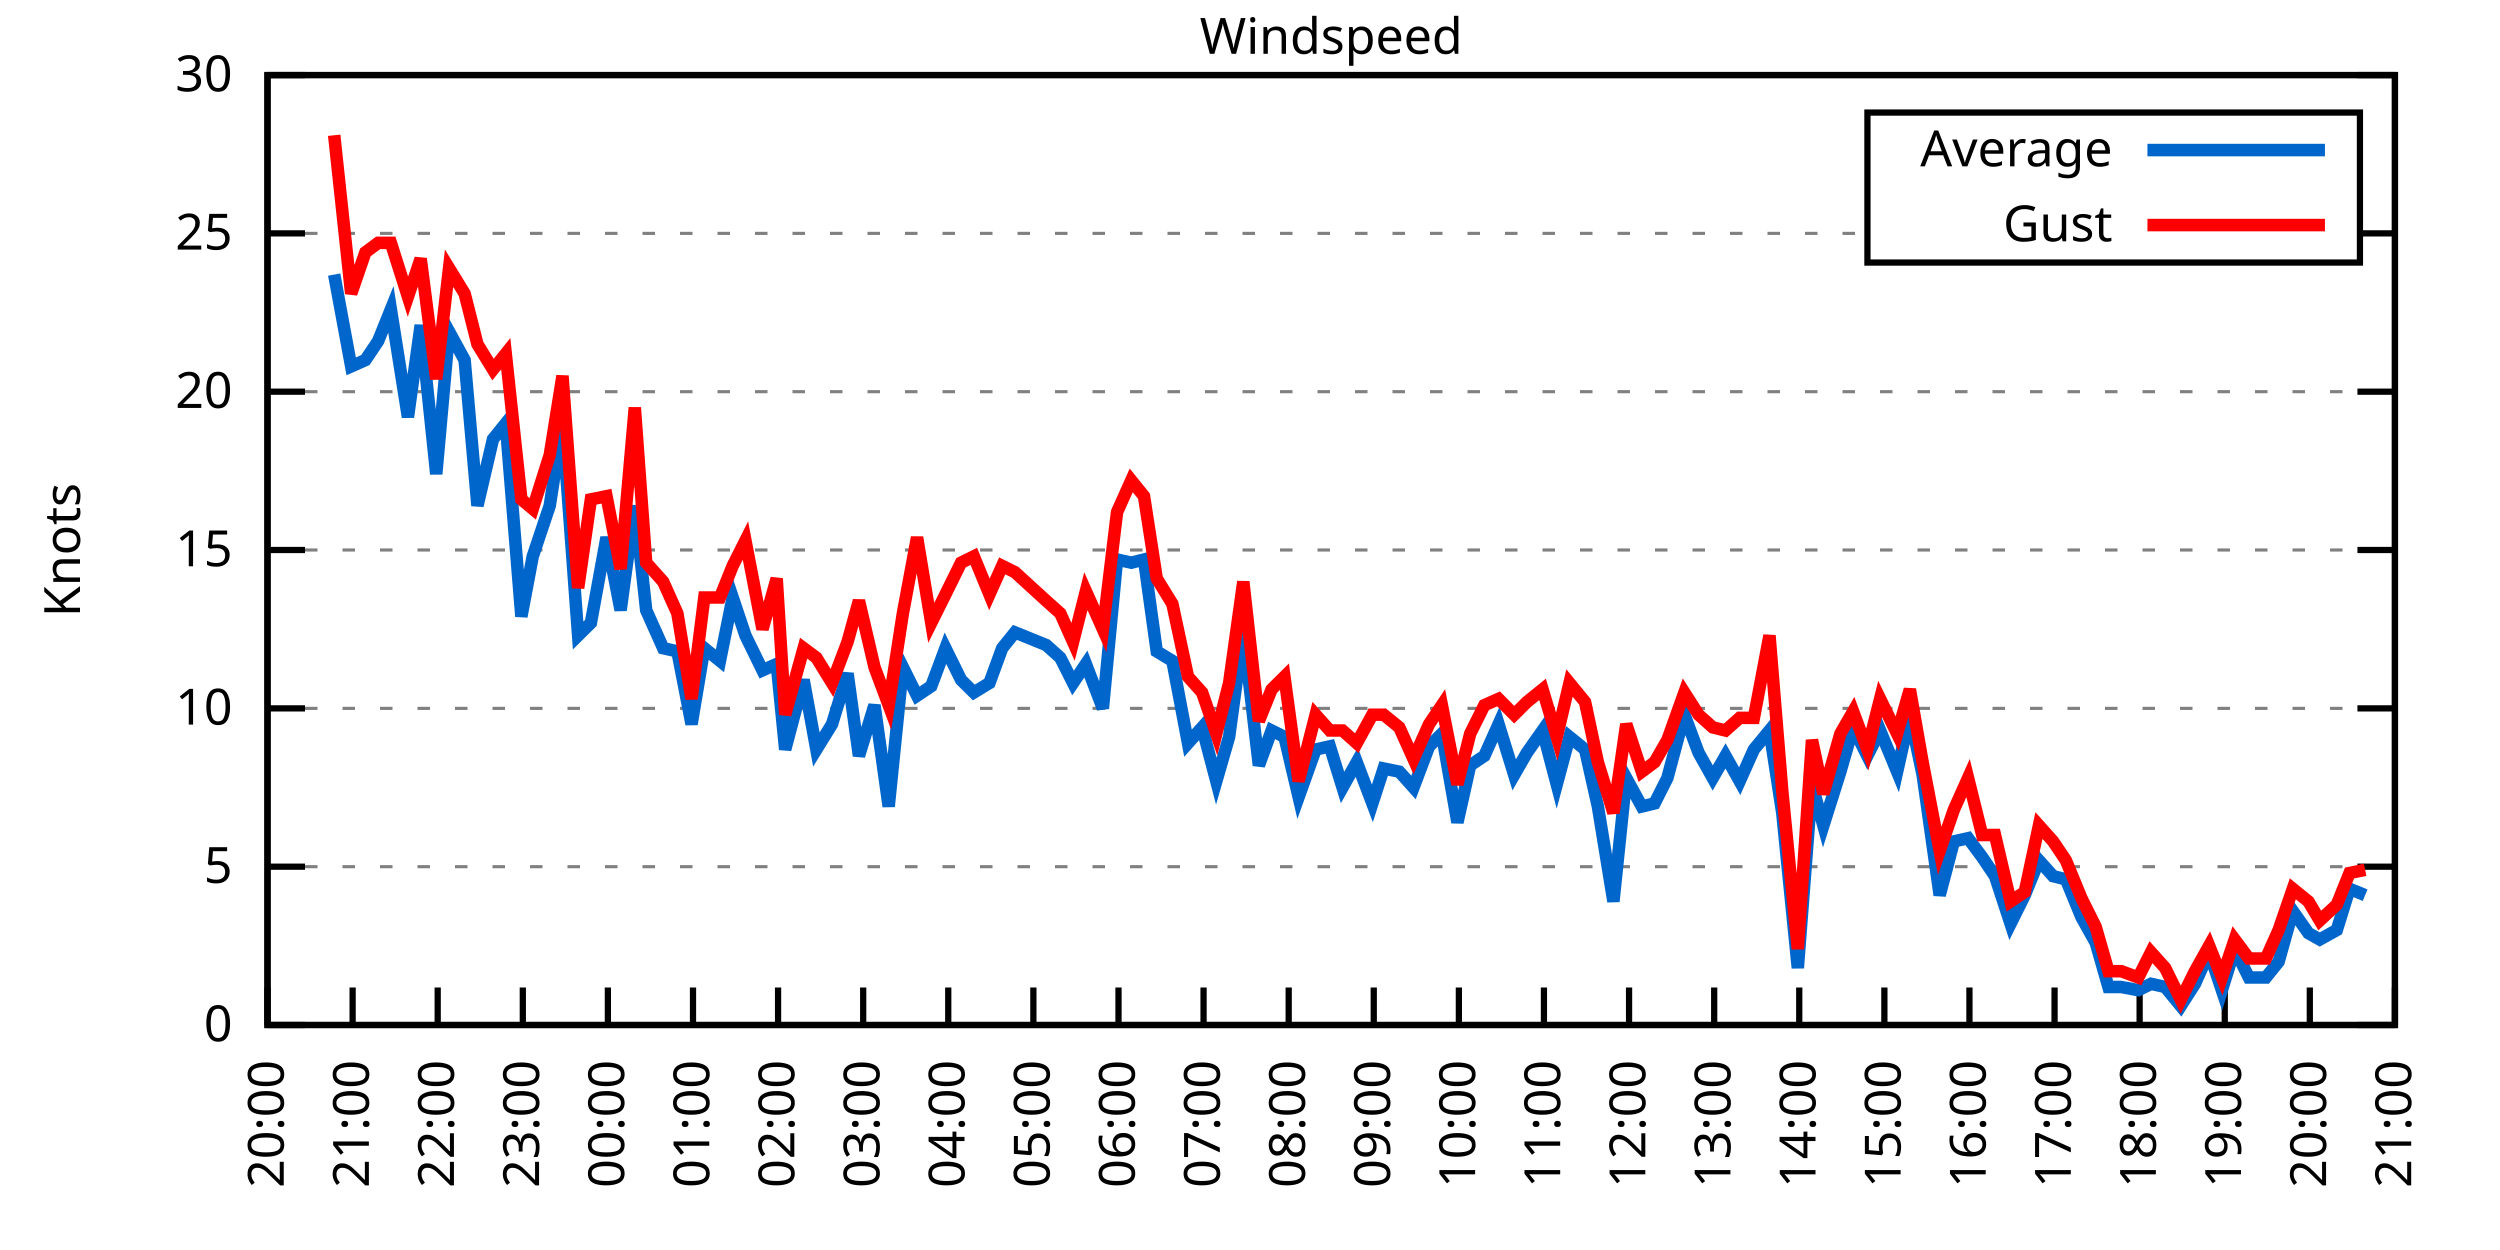
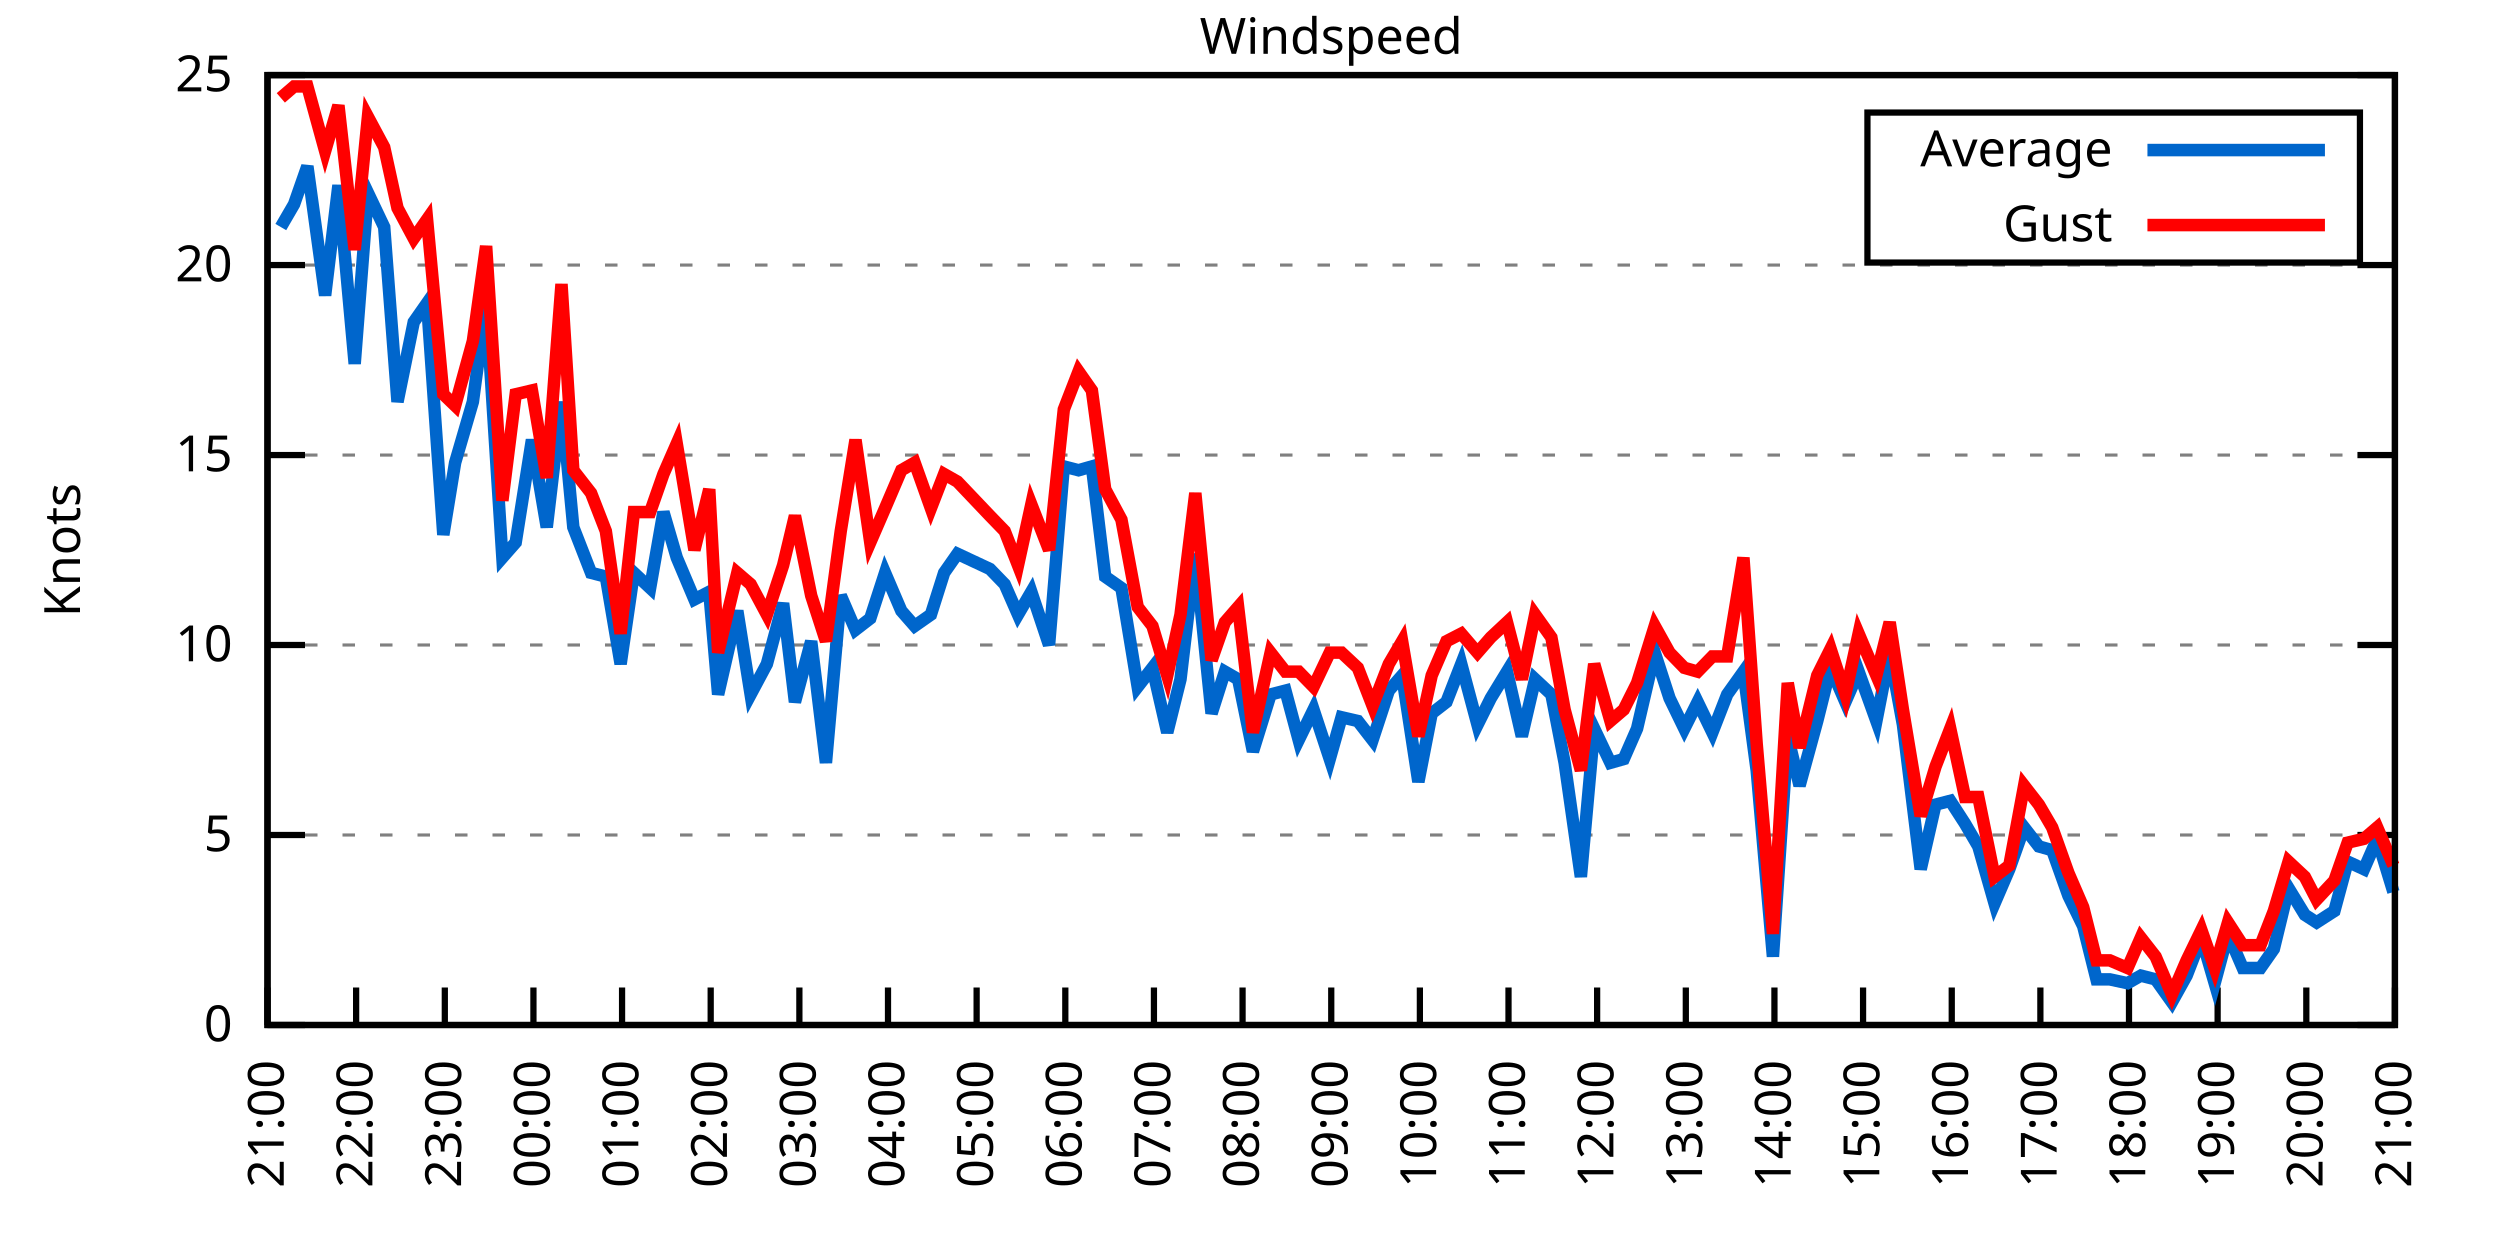
<svg xmlns="http://www.w3.org/2000/svg" xmlns:xlink="http://www.w3.org/1999/xlink" width="400" height="200" viewBox="0 0 400 200">
  <g id="gnuplot_canvas">
    <rect x="0" y="0" width="400" height="200" fill="none" />
    <defs>
      <circle id="gpDot" r="0.5" stroke-width="0.5" stroke="currentColor" />
      <path id="gpPt0" stroke-width="0.333" stroke="currentColor" d="M-1,0 h2 M0,-1 v2" />
      <path id="gpPt1" stroke-width="0.333" stroke="currentColor" d="M-1,-1 L1,1 M1,-1 L-1,1" />
      <path id="gpPt2" stroke-width="0.333" stroke="currentColor" d="M-1,0 L1,0 M0,-1 L0,1 M-1,-1 L1,1 M-1,1 L1,-1" />
      <rect id="gpPt3" stroke-width="0.333" stroke="currentColor" x="-1" y="-1" width="2" height="2" />
      <rect id="gpPt4" stroke-width="0.333" stroke="currentColor" fill="currentColor" x="-1" y="-1" width="2" height="2" />
      <circle id="gpPt5" stroke-width="0.333" stroke="currentColor" cx="0" cy="0" r="1" />
      <use xlink:href="#gpPt5" id="gpPt6" fill="currentColor" stroke="none" />
      <path id="gpPt7" stroke-width="0.333" stroke="currentColor" d="M0,-1.33 L-1.33,0.67 L1.33,0.67 z" />
      <use xlink:href="#gpPt7" id="gpPt8" fill="currentColor" stroke="none" />
      <use xlink:href="#gpPt7" id="gpPt9" stroke="currentColor" transform="rotate(180)" />
      <use xlink:href="#gpPt9" id="gpPt10" fill="currentColor" stroke="none" />
      <use xlink:href="#gpPt3" id="gpPt11" stroke="currentColor" transform="rotate(45)" />
      <use xlink:href="#gpPt11" id="gpPt12" fill="currentColor" stroke="none" />
      <path id="gpPt13" stroke-width="0.333" stroke="currentColor" d="M0,1.330 L1.265,0.411 L0.782,-1.067 L-0.782,-1.076 L-1.265,0.411 z" />
      <use xlink:href="#gpPt13" id="gpPt14" fill="currentColor" stroke="none" />
      <filter id="textbox" filterUnits="objectBoundingBox" x="0" y="0" height="1" width="1">
        <feFlood flood-color="white" flood-opacity="1" result="bgnd" />
        <feComposite in="SourceGraphic" in2="bgnd" operator="atop" />
      </filter>
      <filter id="greybox" filterUnits="objectBoundingBox" x="0" y="0" height="1" width="1">
        <feFlood flood-color="lightgrey" flood-opacity="1" result="grey" />
        <feComposite in="SourceGraphic" in2="grey" operator="atop" />
      </filter>
    </defs>
    <g fill="none" color="white" stroke="currentColor" stroke-width="1.00" stroke-linecap="butt" stroke-linejoin="miter">
</g>
    <g fill="none" color="black" stroke="currentColor" stroke-width="1.00" stroke-linecap="butt" stroke-linejoin="miter">
      <g stroke="none" shape-rendering="crispEdges">
        <polygon fill="rgb(255, 255, 255)" points="42.80,164.00 383.18,164.00 383.18,12.02 42.80,12.02 " />
      </g>
    </g>
    <g fill="none" color="black" stroke="currentColor" stroke-width="1.00" stroke-linecap="butt" stroke-linejoin="miter">
</g>
    <g fill="none" color="black" stroke="black" stroke-width="0.50" stroke-linecap="butt" stroke-linejoin="miter">
</g>
    <g fill="none" color="gray" stroke="currentColor" stroke-width="0.50" stroke-linecap="butt" stroke-linejoin="miter">
      <path stroke="gray" stroke-dasharray="2,4" class="gridline" d="M42.80,164.00 L383.19,164.00  " />
    </g>
    <g fill="none" color="gray" stroke="gray" stroke-width="1.00" stroke-linecap="butt" stroke-linejoin="miter">
</g>
    <g fill="none" color="black" stroke="currentColor" stroke-width="1.00" stroke-linecap="butt" stroke-linejoin="miter">
      <path stroke="black" d="M42.80,164.00 L48.80,164.00 M383.19,164.00 L377.19,164.00  " />
      <g transform="translate(37.20,166.60)" stroke="none" fill="black" font-family="Sans" font-size="8.00" text-anchor="end">
        <text>
          <tspan font-family="Sans"> 0</tspan>
        </text>
      </g>
    </g>
    <g fill="none" color="black" stroke="currentColor" stroke-width="1.00" stroke-linecap="butt" stroke-linejoin="miter">
</g>
    <g fill="none" color="black" stroke="black" stroke-width="0.50" stroke-linecap="butt" stroke-linejoin="miter">
</g>
    <g fill="none" color="gray" stroke="currentColor" stroke-width="0.50" stroke-linecap="butt" stroke-linejoin="miter">
-       <path stroke="gray" stroke-dasharray="2,4" class="gridline" d="M42.80,138.67 L383.19,138.67  " />
-     </g>
-     <g fill="none" color="gray" stroke="gray" stroke-width="1.00" stroke-linecap="butt" stroke-linejoin="miter">
- </g>
-     <g fill="none" color="black" stroke="currentColor" stroke-width="1.00" stroke-linecap="butt" stroke-linejoin="miter">
-       <path stroke="black" d="M42.80,138.67 L48.80,138.67 M383.19,138.67 L377.19,138.67  " />
-       <g transform="translate(37.20,141.27)" stroke="none" fill="black" font-family="Sans" font-size="8.00" text-anchor="end">
+       <path stroke="gray" stroke-dasharray="2,4" class="gridline" d="M42.80,133.60 L383.19,133.60  " />
+     </g>
+     <g fill="none" color="gray" stroke="gray" stroke-width="1.00" stroke-linecap="butt" stroke-linejoin="miter">
+ </g>
+     <g fill="none" color="black" stroke="currentColor" stroke-width="1.00" stroke-linecap="butt" stroke-linejoin="miter">
+       <path stroke="black" d="M42.80,133.60 L48.80,133.60 M383.19,133.60 L377.19,133.60  " />
+       <g transform="translate(37.20,136.20)" stroke="none" fill="black" font-family="Sans" font-size="8.00" text-anchor="end">
        <text>
          <tspan font-family="Sans"> 5</tspan>
        </text>
      </g>
    </g>
    <g fill="none" color="black" stroke="currentColor" stroke-width="1.00" stroke-linecap="butt" stroke-linejoin="miter">
</g>
    <g fill="none" color="black" stroke="black" stroke-width="0.50" stroke-linecap="butt" stroke-linejoin="miter">
</g>
    <g fill="none" color="gray" stroke="currentColor" stroke-width="0.50" stroke-linecap="butt" stroke-linejoin="miter">
-       <path stroke="gray" stroke-dasharray="2,4" class="gridline" d="M42.80,113.34 L383.19,113.34  " />
-     </g>
-     <g fill="none" color="gray" stroke="gray" stroke-width="1.00" stroke-linecap="butt" stroke-linejoin="miter">
- </g>
-     <g fill="none" color="black" stroke="currentColor" stroke-width="1.00" stroke-linecap="butt" stroke-linejoin="miter">
-       <path stroke="black" d="M42.80,113.34 L48.80,113.34 M383.19,113.34 L377.19,113.34  " />
-       <g transform="translate(37.20,115.94)" stroke="none" fill="black" font-family="Sans" font-size="8.00" text-anchor="end">
+       <path stroke="gray" stroke-dasharray="2,4" class="gridline" d="M42.80,103.20 L383.19,103.20  " />
+     </g>
+     <g fill="none" color="gray" stroke="gray" stroke-width="1.00" stroke-linecap="butt" stroke-linejoin="miter">
+ </g>
+     <g fill="none" color="black" stroke="currentColor" stroke-width="1.00" stroke-linecap="butt" stroke-linejoin="miter">
+       <path stroke="black" d="M42.80,103.20 L48.80,103.20 M383.19,103.20 L377.19,103.20  " />
+       <g transform="translate(37.20,105.80)" stroke="none" fill="black" font-family="Sans" font-size="8.00" text-anchor="end">
        <text>
          <tspan font-family="Sans"> 10</tspan>
        </text>
      </g>
    </g>
    <g fill="none" color="black" stroke="currentColor" stroke-width="1.00" stroke-linecap="butt" stroke-linejoin="miter">
</g>
    <g fill="none" color="black" stroke="black" stroke-width="0.50" stroke-linecap="butt" stroke-linejoin="miter">
</g>
    <g fill="none" color="gray" stroke="currentColor" stroke-width="0.50" stroke-linecap="butt" stroke-linejoin="miter">
-       <path stroke="gray" stroke-dasharray="2,4" class="gridline" d="M42.80,88.00 L383.19,88.00  " />
-     </g>
-     <g fill="none" color="gray" stroke="gray" stroke-width="1.00" stroke-linecap="butt" stroke-linejoin="miter">
- </g>
-     <g fill="none" color="black" stroke="currentColor" stroke-width="1.00" stroke-linecap="butt" stroke-linejoin="miter">
-       <path stroke="black" d="M42.80,88.00 L48.80,88.00 M383.19,88.00 L377.19,88.00  " />
-       <g transform="translate(37.20,90.60)" stroke="none" fill="black" font-family="Sans" font-size="8.00" text-anchor="end">
+       <path stroke="gray" stroke-dasharray="2,4" class="gridline" d="M42.80,72.81 L383.19,72.81  " />
+     </g>
+     <g fill="none" color="gray" stroke="gray" stroke-width="1.00" stroke-linecap="butt" stroke-linejoin="miter">
+ </g>
+     <g fill="none" color="black" stroke="currentColor" stroke-width="1.00" stroke-linecap="butt" stroke-linejoin="miter">
+       <path stroke="black" d="M42.80,72.81 L48.80,72.81 M383.19,72.81 L377.19,72.81  " />
+       <g transform="translate(37.20,75.41)" stroke="none" fill="black" font-family="Sans" font-size="8.00" text-anchor="end">
        <text>
          <tspan font-family="Sans"> 15</tspan>
        </text>
      </g>
    </g>
    <g fill="none" color="black" stroke="currentColor" stroke-width="1.00" stroke-linecap="butt" stroke-linejoin="miter">
</g>
    <g fill="none" color="black" stroke="black" stroke-width="0.50" stroke-linecap="butt" stroke-linejoin="miter">
</g>
    <g fill="none" color="gray" stroke="currentColor" stroke-width="0.50" stroke-linecap="butt" stroke-linejoin="miter">
-       <path stroke="gray" stroke-dasharray="2,4" class="gridline" d="M42.80,62.67 L383.19,62.67  " />
-     </g>
-     <g fill="none" color="gray" stroke="gray" stroke-width="1.00" stroke-linecap="butt" stroke-linejoin="miter">
- </g>
-     <g fill="none" color="black" stroke="currentColor" stroke-width="1.00" stroke-linecap="butt" stroke-linejoin="miter">
-       <path stroke="black" d="M42.80,62.67 L48.80,62.67 M383.19,62.67 L377.19,62.67  " />
-       <g transform="translate(37.20,65.27)" stroke="none" fill="black" font-family="Sans" font-size="8.00" text-anchor="end">
+       <path stroke="gray" stroke-dasharray="2,4" class="gridline" d="M42.80,42.41 L383.19,42.41  " />
+     </g>
+     <g fill="none" color="gray" stroke="gray" stroke-width="1.00" stroke-linecap="butt" stroke-linejoin="miter">
+ </g>
+     <g fill="none" color="black" stroke="currentColor" stroke-width="1.00" stroke-linecap="butt" stroke-linejoin="miter">
+       <path stroke="black" d="M42.80,42.41 L48.80,42.41 M383.19,42.41 L377.19,42.41  " />
+       <g transform="translate(37.20,45.01)" stroke="none" fill="black" font-family="Sans" font-size="8.00" text-anchor="end">
        <text>
          <tspan font-family="Sans"> 20</tspan>
-         </text>
-       </g>
-     </g>
-     <g fill="none" color="black" stroke="currentColor" stroke-width="1.00" stroke-linecap="butt" stroke-linejoin="miter">
- </g>
-     <g fill="none" color="black" stroke="black" stroke-width="0.50" stroke-linecap="butt" stroke-linejoin="miter">
- </g>
-     <g fill="none" color="gray" stroke="currentColor" stroke-width="0.50" stroke-linecap="butt" stroke-linejoin="miter">
-       <path stroke="gray" stroke-dasharray="2,4" class="gridline" d="M42.80,37.34 L298.79,37.34 M377.59,37.34 L383.19,37.34  " />
-     </g>
-     <g fill="none" color="gray" stroke="gray" stroke-width="1.00" stroke-linecap="butt" stroke-linejoin="miter">
- </g>
-     <g fill="none" color="black" stroke="currentColor" stroke-width="1.00" stroke-linecap="butt" stroke-linejoin="miter">
-       <path stroke="black" d="M42.80,37.34 L48.80,37.34 M383.19,37.34 L377.19,37.34  " />
-       <g transform="translate(37.20,39.94)" stroke="none" fill="black" font-family="Sans" font-size="8.00" text-anchor="end">
-         <text>
-           <tspan font-family="Sans"> 25</tspan>
        </text>
      </g>
    </g>
    <g fill="none" color="black" stroke="currentColor" stroke-width="1.00" stroke-linecap="butt" stroke-linejoin="miter">
</g>
    <g fill="none" color="black" stroke="black" stroke-width="0.50" stroke-linecap="butt" stroke-linejoin="miter">
</g>
    <g fill="none" color="gray" stroke="currentColor" stroke-width="0.50" stroke-linecap="butt" stroke-linejoin="miter">
      <path stroke="gray" stroke-dasharray="2,4" class="gridline" d="M42.80,12.01 L383.19,12.01  " />
    </g>
    <g fill="none" color="gray" stroke="gray" stroke-width="1.00" stroke-linecap="butt" stroke-linejoin="miter">
</g>
    <g fill="none" color="black" stroke="currentColor" stroke-width="1.00" stroke-linecap="butt" stroke-linejoin="miter">
      <path stroke="black" d="M42.80,12.01 L48.80,12.01 M383.19,12.01 L377.19,12.01  " />
      <g transform="translate(37.20,14.61)" stroke="none" fill="black" font-family="Sans" font-size="8.00" text-anchor="end">
        <text>
-           <tspan font-family="Sans"> 30</tspan>
+           <tspan font-family="Sans"> 25</tspan>
        </text>
      </g>
    </g>
    <g fill="none" color="black" stroke="currentColor" stroke-width="1.00" stroke-linecap="butt" stroke-linejoin="miter">
      <path stroke="black" d="M42.80,164.00 L42.80,158.00  " />
      <g transform="translate(45.40,169.60) rotate(270.00)" stroke="none" fill="black" font-family="Sans" font-size="8.00" text-anchor="end">
        <text>
-           <tspan font-family="Sans">20:00</tspan>
-         </text>
-       </g>
-     </g>
-     <g fill="none" color="black" stroke="currentColor" stroke-width="1.00" stroke-linecap="butt" stroke-linejoin="miter">
-       <path stroke="black" d="M56.42,164.00 L56.42,158.00  " />
-       <g transform="translate(59.02,169.60) rotate(270.00)" stroke="none" fill="black" font-family="Sans" font-size="8.00" text-anchor="end">
-         <text>
          <tspan font-family="Sans">21:00</tspan>
        </text>
      </g>
    </g>
    <g fill="none" color="black" stroke="currentColor" stroke-width="1.00" stroke-linecap="butt" stroke-linejoin="miter">
-       <path stroke="black" d="M70.03,164.00 L70.03,158.00  " />
-       <g transform="translate(72.63,169.60) rotate(270.00)" stroke="none" fill="black" font-family="Sans" font-size="8.00" text-anchor="end">
+       <path stroke="black" d="M56.98,164.00 L56.98,158.00  " />
+       <g transform="translate(59.58,169.60) rotate(270.00)" stroke="none" fill="black" font-family="Sans" font-size="8.00" text-anchor="end">
        <text>
          <tspan font-family="Sans">22:00</tspan>
        </text>
      </g>
    </g>
    <g fill="none" color="black" stroke="currentColor" stroke-width="1.00" stroke-linecap="butt" stroke-linejoin="miter">
-       <path stroke="black" d="M83.65,164.00 L83.65,158.00  " />
-       <g transform="translate(86.25,169.60) rotate(270.00)" stroke="none" fill="black" font-family="Sans" font-size="8.00" text-anchor="end">
+       <path stroke="black" d="M71.17,164.00 L71.17,158.00  " />
+       <g transform="translate(73.77,169.60) rotate(270.00)" stroke="none" fill="black" font-family="Sans" font-size="8.00" text-anchor="end">
        <text>
          <tspan font-family="Sans">23:00</tspan>
        </text>
      </g>
    </g>
    <g fill="none" color="black" stroke="currentColor" stroke-width="1.00" stroke-linecap="butt" stroke-linejoin="miter">
-       <path stroke="black" d="M97.26,164.00 L97.26,158.00  " />
-       <g transform="translate(99.86,169.60) rotate(270.00)" stroke="none" fill="black" font-family="Sans" font-size="8.00" text-anchor="end">
+       <path stroke="black" d="M85.35,164.00 L85.35,158.00  " />
+       <g transform="translate(87.95,169.60) rotate(270.00)" stroke="none" fill="black" font-family="Sans" font-size="8.00" text-anchor="end">
        <text>
          <tspan font-family="Sans">00:00</tspan>
        </text>
      </g>
    </g>
    <g fill="none" color="black" stroke="currentColor" stroke-width="1.00" stroke-linecap="butt" stroke-linejoin="miter">
-       <path stroke="black" d="M110.88,164.00 L110.88,158.00  " />
-       <g transform="translate(113.48,169.60) rotate(270.00)" stroke="none" fill="black" font-family="Sans" font-size="8.00" text-anchor="end">
+       <path stroke="black" d="M99.53,164.00 L99.53,158.00  " />
+       <g transform="translate(102.13,169.60) rotate(270.00)" stroke="none" fill="black" font-family="Sans" font-size="8.00" text-anchor="end">
        <text>
          <tspan font-family="Sans">01:00</tspan>
        </text>
      </g>
    </g>
    <g fill="none" color="black" stroke="currentColor" stroke-width="1.00" stroke-linecap="butt" stroke-linejoin="miter">
-       <path stroke="black" d="M124.49,164.00 L124.49,158.00  " />
-       <g transform="translate(127.09,169.60) rotate(270.00)" stroke="none" fill="black" font-family="Sans" font-size="8.00" text-anchor="end">
+       <path stroke="black" d="M113.71,164.00 L113.71,158.00  " />
+       <g transform="translate(116.31,169.60) rotate(270.00)" stroke="none" fill="black" font-family="Sans" font-size="8.00" text-anchor="end">
        <text>
          <tspan font-family="Sans">02:00</tspan>
        </text>
      </g>
    </g>
    <g fill="none" color="black" stroke="currentColor" stroke-width="1.00" stroke-linecap="butt" stroke-linejoin="miter">
-       <path stroke="black" d="M138.11,164.00 L138.11,158.00  " />
-       <g transform="translate(140.71,169.60) rotate(270.00)" stroke="none" fill="black" font-family="Sans" font-size="8.00" text-anchor="end">
+       <path stroke="black" d="M127.90,164.00 L127.90,158.00  " />
+       <g transform="translate(130.50,169.60) rotate(270.00)" stroke="none" fill="black" font-family="Sans" font-size="8.00" text-anchor="end">
        <text>
          <tspan font-family="Sans">03:00</tspan>
        </text>
      </g>
    </g>
    <g fill="none" color="black" stroke="currentColor" stroke-width="1.00" stroke-linecap="butt" stroke-linejoin="miter">
-       <path stroke="black" d="M151.72,164.00 L151.72,158.00  " />
-       <g transform="translate(154.32,169.60) rotate(270.00)" stroke="none" fill="black" font-family="Sans" font-size="8.00" text-anchor="end">
+       <path stroke="black" d="M142.08,164.00 L142.08,158.00  " />
+       <g transform="translate(144.68,169.60) rotate(270.00)" stroke="none" fill="black" font-family="Sans" font-size="8.00" text-anchor="end">
        <text>
          <tspan font-family="Sans">04:00</tspan>
        </text>
      </g>
    </g>
    <g fill="none" color="black" stroke="currentColor" stroke-width="1.00" stroke-linecap="butt" stroke-linejoin="miter">
-       <path stroke="black" d="M165.34,164.00 L165.34,158.00  " />
-       <g transform="translate(167.94,169.60) rotate(270.00)" stroke="none" fill="black" font-family="Sans" font-size="8.00" text-anchor="end">
+       <path stroke="black" d="M156.26,164.00 L156.26,158.00  " />
+       <g transform="translate(158.86,169.60) rotate(270.00)" stroke="none" fill="black" font-family="Sans" font-size="8.00" text-anchor="end">
        <text>
          <tspan font-family="Sans">05:00</tspan>
        </text>
      </g>
    </g>
    <g fill="none" color="black" stroke="currentColor" stroke-width="1.00" stroke-linecap="butt" stroke-linejoin="miter">
-       <path stroke="black" d="M178.96,164.00 L178.96,158.00  " />
-       <g transform="translate(181.56,169.60) rotate(270.00)" stroke="none" fill="black" font-family="Sans" font-size="8.00" text-anchor="end">
+       <path stroke="black" d="M170.45,164.00 L170.45,158.00  " />
+       <g transform="translate(173.05,169.60) rotate(270.00)" stroke="none" fill="black" font-family="Sans" font-size="8.00" text-anchor="end">
        <text>
          <tspan font-family="Sans">06:00</tspan>
        </text>
      </g>
    </g>
    <g fill="none" color="black" stroke="currentColor" stroke-width="1.00" stroke-linecap="butt" stroke-linejoin="miter">
-       <path stroke="black" d="M192.57,164.00 L192.57,158.00  " />
-       <g transform="translate(195.17,169.60) rotate(270.00)" stroke="none" fill="black" font-family="Sans" font-size="8.00" text-anchor="end">
+       <path stroke="black" d="M184.63,164.00 L184.63,158.00  " />
+       <g transform="translate(187.23,169.60) rotate(270.00)" stroke="none" fill="black" font-family="Sans" font-size="8.00" text-anchor="end">
        <text>
          <tspan font-family="Sans">07:00</tspan>
        </text>
      </g>
    </g>
    <g fill="none" color="black" stroke="currentColor" stroke-width="1.00" stroke-linecap="butt" stroke-linejoin="miter">
-       <path stroke="black" d="M206.19,164.00 L206.19,158.00  " />
-       <g transform="translate(208.79,169.60) rotate(270.00)" stroke="none" fill="black" font-family="Sans" font-size="8.00" text-anchor="end">
+       <path stroke="black" d="M198.81,164.00 L198.81,158.00  " />
+       <g transform="translate(201.41,169.60) rotate(270.00)" stroke="none" fill="black" font-family="Sans" font-size="8.00" text-anchor="end">
        <text>
          <tspan font-family="Sans">08:00</tspan>
        </text>
      </g>
    </g>
    <g fill="none" color="black" stroke="currentColor" stroke-width="1.00" stroke-linecap="butt" stroke-linejoin="miter">
-       <path stroke="black" d="M219.80,164.00 L219.80,158.00  " />
-       <g transform="translate(222.40,169.60) rotate(270.00)" stroke="none" fill="black" font-family="Sans" font-size="8.00" text-anchor="end">
+       <path stroke="black" d="M213.00,164.00 L213.00,158.00  " />
+       <g transform="translate(215.60,169.60) rotate(270.00)" stroke="none" fill="black" font-family="Sans" font-size="8.00" text-anchor="end">
        <text>
          <tspan font-family="Sans">09:00</tspan>
        </text>
      </g>
    </g>
    <g fill="none" color="black" stroke="currentColor" stroke-width="1.00" stroke-linecap="butt" stroke-linejoin="miter">
-       <path stroke="black" d="M233.42,164.00 L233.42,158.00  " />
-       <g transform="translate(236.02,169.60) rotate(270.00)" stroke="none" fill="black" font-family="Sans" font-size="8.00" text-anchor="end">
+       <path stroke="black" d="M227.18,164.00 L227.18,158.00  " />
+       <g transform="translate(229.78,169.60) rotate(270.00)" stroke="none" fill="black" font-family="Sans" font-size="8.00" text-anchor="end">
        <text>
          <tspan font-family="Sans">10:00</tspan>
        </text>
      </g>
    </g>
    <g fill="none" color="black" stroke="currentColor" stroke-width="1.00" stroke-linecap="butt" stroke-linejoin="miter">
-       <path stroke="black" d="M247.03,164.00 L247.03,158.00  " />
-       <g transform="translate(249.63,169.60) rotate(270.00)" stroke="none" fill="black" font-family="Sans" font-size="8.00" text-anchor="end">
+       <path stroke="black" d="M241.36,164.00 L241.36,158.00  " />
+       <g transform="translate(243.96,169.60) rotate(270.00)" stroke="none" fill="black" font-family="Sans" font-size="8.00" text-anchor="end">
        <text>
          <tspan font-family="Sans">11:00</tspan>
        </text>
      </g>
    </g>
    <g fill="none" color="black" stroke="currentColor" stroke-width="1.00" stroke-linecap="butt" stroke-linejoin="miter">
-       <path stroke="black" d="M260.65,164.00 L260.65,158.00  " />
-       <g transform="translate(263.25,169.60) rotate(270.00)" stroke="none" fill="black" font-family="Sans" font-size="8.00" text-anchor="end">
+       <path stroke="black" d="M255.54,164.00 L255.54,158.00  " />
+       <g transform="translate(258.14,169.60) rotate(270.00)" stroke="none" fill="black" font-family="Sans" font-size="8.00" text-anchor="end">
        <text>
          <tspan font-family="Sans">12:00</tspan>
        </text>
      </g>
    </g>
    <g fill="none" color="black" stroke="currentColor" stroke-width="1.00" stroke-linecap="butt" stroke-linejoin="miter">
-       <path stroke="black" d="M274.27,164.00 L274.27,158.00  " />
-       <g transform="translate(276.87,169.60) rotate(270.00)" stroke="none" fill="black" font-family="Sans" font-size="8.00" text-anchor="end">
+       <path stroke="black" d="M269.73,164.00 L269.73,158.00  " />
+       <g transform="translate(272.33,169.60) rotate(270.00)" stroke="none" fill="black" font-family="Sans" font-size="8.00" text-anchor="end">
        <text>
          <tspan font-family="Sans">13:00</tspan>
        </text>
      </g>
    </g>
    <g fill="none" color="black" stroke="currentColor" stroke-width="1.00" stroke-linecap="butt" stroke-linejoin="miter">
-       <path stroke="black" d="M287.88,164.00 L287.88,158.00  " />
-       <g transform="translate(290.48,169.60) rotate(270.00)" stroke="none" fill="black" font-family="Sans" font-size="8.00" text-anchor="end">
+       <path stroke="black" d="M283.91,164.00 L283.91,158.00  " />
+       <g transform="translate(286.51,169.60) rotate(270.00)" stroke="none" fill="black" font-family="Sans" font-size="8.00" text-anchor="end">
        <text>
          <tspan font-family="Sans">14:00</tspan>
        </text>
      </g>
    </g>
    <g fill="none" color="black" stroke="currentColor" stroke-width="1.00" stroke-linecap="butt" stroke-linejoin="miter">
-       <path stroke="black" d="M301.50,164.00 L301.50,158.00  " />
-       <g transform="translate(304.10,169.60) rotate(270.00)" stroke="none" fill="black" font-family="Sans" font-size="8.00" text-anchor="end">
+       <path stroke="black" d="M298.09,164.00 L298.09,158.00  " />
+       <g transform="translate(300.69,169.60) rotate(270.00)" stroke="none" fill="black" font-family="Sans" font-size="8.00" text-anchor="end">
        <text>
          <tspan font-family="Sans">15:00</tspan>
        </text>
      </g>
    </g>
    <g fill="none" color="black" stroke="currentColor" stroke-width="1.00" stroke-linecap="butt" stroke-linejoin="miter">
-       <path stroke="black" d="M315.11,164.00 L315.11,158.00  " />
-       <g transform="translate(317.71,169.60) rotate(270.00)" stroke="none" fill="black" font-family="Sans" font-size="8.00" text-anchor="end">
+       <path stroke="black" d="M312.28,164.00 L312.28,158.00  " />
+       <g transform="translate(314.88,169.60) rotate(270.00)" stroke="none" fill="black" font-family="Sans" font-size="8.00" text-anchor="end">
        <text>
          <tspan font-family="Sans">16:00</tspan>
        </text>
      </g>
    </g>
    <g fill="none" color="black" stroke="currentColor" stroke-width="1.00" stroke-linecap="butt" stroke-linejoin="miter">
-       <path stroke="black" d="M328.73,164.00 L328.73,158.00  " />
-       <g transform="translate(331.33,169.60) rotate(270.00)" stroke="none" fill="black" font-family="Sans" font-size="8.00" text-anchor="end">
+       <path stroke="black" d="M326.46,164.00 L326.46,158.00  " />
+       <g transform="translate(329.06,169.60) rotate(270.00)" stroke="none" fill="black" font-family="Sans" font-size="8.00" text-anchor="end">
        <text>
          <tspan font-family="Sans">17:00</tspan>
        </text>
      </g>
    </g>
    <g fill="none" color="black" stroke="currentColor" stroke-width="1.00" stroke-linecap="butt" stroke-linejoin="miter">
-       <path stroke="black" d="M342.34,164.00 L342.34,158.00  " />
-       <g transform="translate(344.94,169.60) rotate(270.00)" stroke="none" fill="black" font-family="Sans" font-size="8.00" text-anchor="end">
+       <path stroke="black" d="M340.64,164.00 L340.64,158.00  " />
+       <g transform="translate(343.24,169.60) rotate(270.00)" stroke="none" fill="black" font-family="Sans" font-size="8.00" text-anchor="end">
        <text>
          <tspan font-family="Sans">18:00</tspan>
        </text>
      </g>
    </g>
    <g fill="none" color="black" stroke="currentColor" stroke-width="1.00" stroke-linecap="butt" stroke-linejoin="miter">
-       <path stroke="black" d="M355.96,164.00 L355.96,158.00  " />
-       <g transform="translate(358.56,169.60) rotate(270.00)" stroke="none" fill="black" font-family="Sans" font-size="8.00" text-anchor="end">
+       <path stroke="black" d="M354.82,164.00 L354.82,158.00  " />
+       <g transform="translate(357.42,169.60) rotate(270.00)" stroke="none" fill="black" font-family="Sans" font-size="8.00" text-anchor="end">
        <text>
          <tspan font-family="Sans">19:00</tspan>
        </text>
      </g>
    </g>
    <g fill="none" color="black" stroke="currentColor" stroke-width="1.00" stroke-linecap="butt" stroke-linejoin="miter">
-       <path stroke="black" d="M369.57,164.00 L369.57,158.00  " />
-       <g transform="translate(372.17,169.60) rotate(270.00)" stroke="none" fill="black" font-family="Sans" font-size="8.00" text-anchor="end">
+       <path stroke="black" d="M369.01,164.00 L369.01,158.00  " />
+       <g transform="translate(371.61,169.60) rotate(270.00)" stroke="none" fill="black" font-family="Sans" font-size="8.00" text-anchor="end">
        <text>
          <tspan font-family="Sans">20:00</tspan>
        </text>
      </g>
    </g>
    <g fill="none" color="black" stroke="currentColor" stroke-width="1.00" stroke-linecap="butt" stroke-linejoin="miter">
      <path stroke="black" d="M383.19,164.00 L383.19,158.00  " />
      <g transform="translate(385.79,169.60) rotate(270.00)" stroke="none" fill="black" font-family="Sans" font-size="8.00" text-anchor="end">
        <text>
          <tspan font-family="Sans">21:00</tspan>
        </text>
      </g>
    </g>
    <g fill="none" color="black" stroke="currentColor" stroke-width="1.00" stroke-linecap="butt" stroke-linejoin="miter">
</g>
    <g fill="none" color="black" stroke="currentColor" stroke-width="1.00" stroke-linecap="butt" stroke-linejoin="miter">
      <path stroke="black" d="M42.80,12.01 L42.80,164.00 L383.19,164.00 L383.19,12.01 L42.80,12.01 Z  " />
    </g>
    <g fill="none" color="black" stroke="currentColor" stroke-width="1.00" stroke-linecap="butt" stroke-linejoin="miter">
</g>
    <g fill="none" color="black" stroke="currentColor" stroke-width="1.00" stroke-linecap="butt" stroke-linejoin="miter">
      <path stroke="black" d="M298.79,42.01 L298.79,18.01 L377.59,18.01 L377.59,42.01 L298.79,42.01 Z  " />
    </g>
    <g id="Windspeed_plot_1">
      <g fill="none" color="white" stroke="black" stroke-width="2.00" stroke-linecap="butt" stroke-linejoin="miter">
</g>
      <g fill="none" color="black" stroke="currentColor" stroke-width="2.00" stroke-linecap="butt" stroke-linejoin="miter">
        <g transform="translate(337.99,26.61)" stroke="none" fill="black" font-family="Sans" font-size="8.00" text-anchor="end">
          <text>
            <tspan font-family="Sans">Average</tspan>
          </text>
        </g>
      </g>
      <g fill="none" color="black" stroke="currentColor" stroke-width="2.00" stroke-linecap="butt" stroke-linejoin="miter">
-         <path stroke="rgb(  0, 102, 204)" d="M343.59,24.01 L371.99,24.01 M53.47,43.93 L56.19,58.62 L58.46,57.61 L60.50,54.57 L62.54,49.50 L65.27,66.73   L67.31,52.03 L69.80,75.85 L71.85,53.05 L74.34,57.61 L76.39,80.91 L78.88,70.27 L80.92,67.74 L83.42,98.64   L85.24,89.02 L87.96,80.91 L90.00,67.74 L92.50,101.68 L94.54,99.66 L97.04,85.98 L99.30,97.63 L101.57,80.91   L103.39,97.63 L106.11,103.71 L108.38,104.22 L110.65,115.87 L112.69,103.71 L115.19,105.74 L117.23,95.60 L119.27,101.68   L122.00,107.26 L124.27,106.24 L125.63,119.92 L128.58,108.78 L130.62,119.92 L133.12,115.87 L135.61,107.76 L137.43,120.94   L139.92,112.83 L142.19,129.04 L144.46,106.75 L146.73,111.31 L149.00,109.79 L151.27,103.71 L153.77,108.78 L155.81,110.80   L158.31,109.28 L160.35,103.71 L162.39,101.18 L167.38,103.20 L169.65,105.23 L171.69,109.28 L173.74,106.24 L176.46,113.34   L178.73,89.52 L181.00,90.03 L183.04,89.52 L185.08,104.22 L187.58,105.74 L190.08,118.91 L192.34,116.38 L194.61,124.99   L196.66,117.90 L198.93,101.18 L201.42,122.46 L203.46,116.88 L205.51,117.90 L207.78,127.52 L210.50,119.92 L212.77,119.42   L214.81,126.00 L217.08,121.95 L219.58,128.54 L221.39,122.96 L223.89,123.47 L226.16,126.00 L228.65,119.42 L230.70,117.39   L233.19,131.58 L235.23,122.46 L237.50,120.94 L239.77,115.87 L242.27,123.98 L244.31,120.43 L246.81,116.88 L249.08,125.50   L251.12,117.90 L253.61,119.92 L255.66,129.04 L258.15,144.24 L260.20,124.48 L262.69,129.04 L264.73,128.54 L266.78,124.48   L269.50,114.35 L271.77,120.43 L274.04,124.48 L276.08,120.94 L278.35,124.99 L280.62,119.92 L283.12,116.88 L285.16,130.06   L287.65,154.88 L289.92,125.50 L291.74,132.08 L294.46,123.47 L296.50,116.38 L298.77,120.94 L300.82,116.88 L303.54,123.47   L305.58,114.35 L307.62,123.98 L310.35,143.23 L312.62,134.62 L314.89,134.11 L317.15,137.15 L319.20,140.19 L321.69,147.79   L323.96,143.23 L326.23,137.66 L328.50,140.19 L330.54,140.69 L333.04,146.77 L335.31,150.83 L337.35,157.92 L339.39,157.92   L342.12,158.43 L344.16,157.41 L346.43,157.92 L348.92,160.96 L351.19,157.41 L353.46,152.35 L355.50,158.43 L357.55,151.84   L359.82,156.40 L362.54,156.40 L364.58,153.87 L366.85,145.76 L369.35,149.31 L371.16,150.32 L373.89,148.80 L375.93,142.21   L378.42,143.23  " />
+         <path stroke="rgb(  0, 102, 204)" d="M343.59,24.01 L371.99,24.01 M44.93,36.33 L47.05,32.68 L49.18,26.60 L52.02,47.27 L54.15,29.64 L56.75,58.21   L58.87,30.86 L61.47,36.33 L63.60,64.29 L66.20,51.53 L68.33,48.49 L70.93,85.57 L72.82,74.02 L75.66,64.29   L77.78,48.49 L80.38,89.22 L82.51,86.79 L85.11,70.37 L87.48,84.36 L89.84,64.29 L91.73,84.36 L94.57,91.65   L96.93,92.26 L99.30,106.24 L101.42,91.65 L104.02,94.08 L106.15,81.93 L108.28,89.22 L111.11,95.91 L113.48,94.69   L114.90,111.11 L117.97,97.73 L120.10,111.11 L122.70,106.24 L125.30,96.52 L127.19,112.32 L129.79,102.60 L132.15,122.05   L134.52,95.30 L136.88,100.77 L139.24,98.95 L141.61,91.65 L144.21,97.73 L146.34,100.16 L148.94,98.34 L151.06,91.65   L153.19,88.61 L158.39,91.04 L160.75,93.48 L162.88,98.34 L165.01,94.69 L167.85,103.20 L170.21,74.63 L172.57,75.24   L174.70,74.63 L176.83,92.26 L179.43,94.08 L182.03,109.89 L184.39,106.85 L186.76,117.19 L188.88,108.68 L191.25,88.61   L193.85,114.15 L195.98,107.46 L198.10,108.68 L200.47,120.23 L203.30,111.11 L205.67,110.50 L207.79,118.40 L210.16,113.54   L212.76,121.44 L214.65,114.76 L217.25,115.36 L219.61,118.40 L222.21,110.50 L224.34,108.07 L226.94,125.09 L229.07,114.15   L231.43,112.32 L233.80,106.24 L236.40,115.97 L238.52,111.72 L241.12,107.46 L243.49,117.80 L245.62,108.68 L248.22,111.11   L250.34,122.05 L252.94,140.29 L255.07,116.58 L257.67,122.05 L259.80,121.44 L261.93,116.58 L264.76,104.42 L267.13,111.72   L269.49,116.58 L271.62,112.32 L273.98,117.19 L276.35,111.11 L278.95,107.46 L281.07,123.27 L283.67,153.06 L286.04,117.80   L287.93,125.70 L290.76,115.36 L292.89,106.85 L295.26,112.32 L297.38,107.46 L300.22,115.36 L302.35,104.42 L304.47,115.97   L307.31,139.07 L309.68,128.74 L312.04,128.13 L314.40,131.78 L316.53,135.43 L319.13,144.55 L321.49,139.07 L323.86,132.39   L326.22,135.43 L328.35,136.03 L330.95,143.33 L333.31,148.19 L335.44,156.70 L337.57,156.70 L340.40,157.31 L342.53,156.10   L344.90,156.70 L347.50,160.35 L349.86,156.10 L352.22,150.02 L354.35,157.31 L356.48,149.41 L358.84,154.88 L361.68,154.88   L363.81,151.84 L366.17,142.11 L368.77,146.37 L370.66,147.59 L373.50,145.76 L375.63,137.86 L378.23,139.07 L380.35,134.21   L382.95,142.72  " />
      </g>
    </g>
    <g id="Windspeed_plot_2">
      <g fill="none" color="black" stroke="currentColor" stroke-width="2.00" stroke-linecap="butt" stroke-linejoin="miter">
        <g transform="translate(337.99,38.61)" stroke="none" fill="black" font-family="Sans" font-size="8.00" text-anchor="end">
          <text>
            <tspan font-family="Sans">Gust</tspan>
          </text>
        </g>
      </g>
      <g fill="none" color="black" stroke="currentColor" stroke-width="2.00" stroke-linecap="butt" stroke-linejoin="miter">
-         <path stroke="rgb(255,   0,   0)" d="M343.59,36.01 L371.99,36.01 M53.47,21.64 L56.19,46.97 L58.46,40.38 L60.50,38.86 L62.54,38.86 L65.27,47.47   L67.31,41.39 L69.80,60.65 L71.85,42.91 L74.34,46.97 L76.39,55.07 L78.88,59.13 L80.92,56.59 L83.42,79.90   L85.24,81.42 L87.96,72.81 L90.00,60.14 L92.50,94.08 L94.54,79.90 L97.04,79.39 L99.30,91.04 L101.57,65.21   L103.39,90.03 L106.11,93.07 L108.38,98.14 L110.65,111.82 L112.69,95.60 L115.19,95.60 L117.23,90.54 L119.27,86.49   L122.00,100.67 L124.27,92.56 L125.63,114.35 L128.58,103.71 L130.62,105.23 L133.12,109.28 L135.61,102.70 L137.43,96.11   L139.92,106.75 L142.19,112.83 L144.46,98.14 L146.73,85.98 L149.00,99.66 L151.27,95.10 L153.77,90.03 L155.81,89.02   L158.31,95.10 L160.35,90.54 L162.39,91.55 L167.38,96.11 L169.65,98.14 L171.69,102.70 L173.74,94.59 L176.46,100.67   L178.73,81.93 L181.00,76.86 L183.04,79.39 L185.08,92.56 L187.58,96.62 L190.08,108.27 L192.34,110.80 L194.61,117.39   L196.66,109.28 L198.93,93.07 L201.42,115.36 L203.46,110.30 L205.51,108.27 L207.78,124.99 L210.50,114.35 L212.77,116.88   L214.81,116.88 L217.08,118.91 L219.58,114.35 L221.39,114.35 L223.89,116.38 L226.16,121.44 L228.65,115.87 L230.70,112.83   L233.19,125.50 L235.23,117.39 L237.50,112.83 L239.77,111.82 L242.27,114.35 L244.31,112.32 L246.81,110.30 L249.08,117.90   L251.12,109.28 L253.61,112.32 L255.66,121.95 L258.15,130.06 L260.20,115.87 L262.69,123.47 L264.73,121.95 L266.78,118.40   L269.50,110.80 L271.77,114.35 L274.04,116.38 L276.08,116.88 L278.35,114.86 L280.62,114.86 L283.12,101.68 L285.16,126.51   L287.65,151.84 L289.92,118.40 L291.74,127.02 L294.46,117.39 L296.50,113.84 L298.77,119.92 L300.82,111.82 L303.54,117.39   L305.58,110.30 L307.62,121.95 L310.35,136.14 L312.62,129.55 L314.89,124.48 L317.15,133.60 L319.20,133.60 L321.69,144.24   L323.96,142.72 L326.23,132.08 L328.50,134.62 L330.54,137.66 L333.04,143.73 L335.31,148.29 L337.35,155.39 L339.39,155.39   L342.12,156.40 L344.16,152.35 L346.43,154.88 L348.92,159.95 L351.19,155.39 L353.46,151.33 L355.50,156.40 L357.55,150.32   L359.82,153.36 L362.54,153.36 L364.58,148.80 L366.85,142.21 L369.35,144.24 L371.16,147.28 L373.89,144.75 L375.93,139.68   L378.42,139.17  " />
+         <path stroke="rgb(255,   0,   0)" d="M343.59,36.01 L371.99,36.01 M44.93,15.66 L47.05,13.83 L49.18,13.83 L52.02,24.17 L54.15,16.87 L56.75,39.98   L58.87,18.70 L61.47,23.56 L63.60,33.29 L66.20,38.15 L68.33,35.11 L70.93,63.08 L72.82,64.90 L75.66,54.57   L77.78,39.37 L80.38,80.10 L82.51,63.08 L85.11,62.47 L87.48,76.45 L89.84,45.45 L91.73,75.24 L94.57,78.89   L96.93,84.97 L99.30,101.38 L101.42,81.93 L104.02,81.93 L106.15,75.85 L108.28,70.98 L111.11,88.00 L113.48,78.28   L114.90,104.42 L117.97,91.65 L120.10,93.48 L122.70,98.34 L125.30,90.44 L127.19,82.53 L129.79,95.30 L132.15,102.60   L134.52,84.97 L136.88,70.37 L139.24,86.79 L141.61,81.32 L144.21,75.24 L146.34,74.02 L148.94,81.32 L151.06,75.85   L153.19,77.06 L158.39,82.53 L160.75,84.97 L162.88,90.44 L165.01,80.71 L167.85,88.00 L170.21,65.51 L172.57,59.43   L174.70,62.47 L176.83,78.28 L179.43,83.14 L182.03,97.12 L184.39,100.16 L186.76,108.07 L188.88,98.34 L191.25,78.89   L193.85,105.64 L195.98,99.56 L198.10,97.12 L200.47,117.19 L203.30,104.42 L205.67,107.46 L207.79,107.46 L210.16,109.89   L212.76,104.42 L214.65,104.42 L217.25,106.85 L219.61,112.93 L222.21,106.24 L224.34,102.60 L226.94,117.80 L229.07,108.07   L231.43,102.60 L233.80,101.38 L236.40,104.42 L238.52,101.99 L241.12,99.56 L243.49,108.68 L245.62,98.34 L248.22,101.99   L250.34,113.54 L252.94,123.27 L255.07,106.24 L257.67,115.36 L259.80,113.54 L261.93,109.28 L264.76,100.16 L267.13,104.42   L269.49,106.85 L271.62,107.46 L273.98,105.03 L276.35,105.03 L278.95,89.22 L281.07,119.01 L283.67,149.41 L286.04,109.28   L287.93,119.62 L290.76,108.07 L292.89,103.81 L295.26,111.11 L297.38,101.38 L300.22,108.07 L302.35,99.56 L304.47,113.54   L307.31,130.56 L309.68,122.66 L312.04,116.58 L314.40,127.52 L316.53,127.52 L319.13,140.29 L321.49,138.47 L323.86,125.70   L326.22,128.74 L328.35,132.39 L330.95,139.68 L333.31,145.15 L335.44,153.66 L337.57,153.66 L340.40,154.88 L342.53,150.02   L344.90,153.06 L347.50,159.14 L349.86,153.66 L352.22,148.80 L354.35,154.88 L356.48,147.59 L358.84,151.23 L361.68,151.23   L363.81,145.76 L366.17,137.86 L368.77,140.29 L370.66,143.94 L373.50,140.90 L375.63,134.82 L378.23,134.21 L380.35,132.39   L382.95,138.47  " />
      </g>
    </g>
    <g fill="none" color="black" stroke="currentColor" stroke-width="2.00" stroke-linecap="butt" stroke-linejoin="miter">
</g>
    <g fill="none" color="black" stroke="black" stroke-width="1.00" stroke-linecap="butt" stroke-linejoin="miter">
</g>
    <g fill="none" color="black" stroke="currentColor" stroke-width="1.00" stroke-linecap="butt" stroke-linejoin="miter">
      <path stroke="black" d="M42.80,12.01 L42.80,164.00 L383.19,164.00 L383.19,12.01 L42.80,12.01 Z  " />
      <g transform="translate(12.80,88.01) rotate(270.00)" stroke="none" fill="black" font-family="Sans" font-size="8.00" text-anchor="middle">
        <text>
          <tspan font-family="Sans">Knots</tspan>
        </text>
      </g>
    </g>
    <g fill="none" color="black" stroke="currentColor" stroke-width="1.00" stroke-linecap="butt" stroke-linejoin="miter">
</g>
    <g fill="none" color="black" stroke="currentColor" stroke-width="1.00" stroke-linecap="butt" stroke-linejoin="miter">
      <g transform="translate(212.99,8.61)" stroke="none" fill="black" font-family="Sans" font-size="8.00" text-anchor="middle">
        <text>
          <tspan font-family="Sans">Windspeed</tspan>
        </text>
      </g>
    </g>
    <g fill="none" color="black" stroke="currentColor" stroke-width="1.00" stroke-linecap="butt" stroke-linejoin="miter">
</g>
  </g>
</svg>
